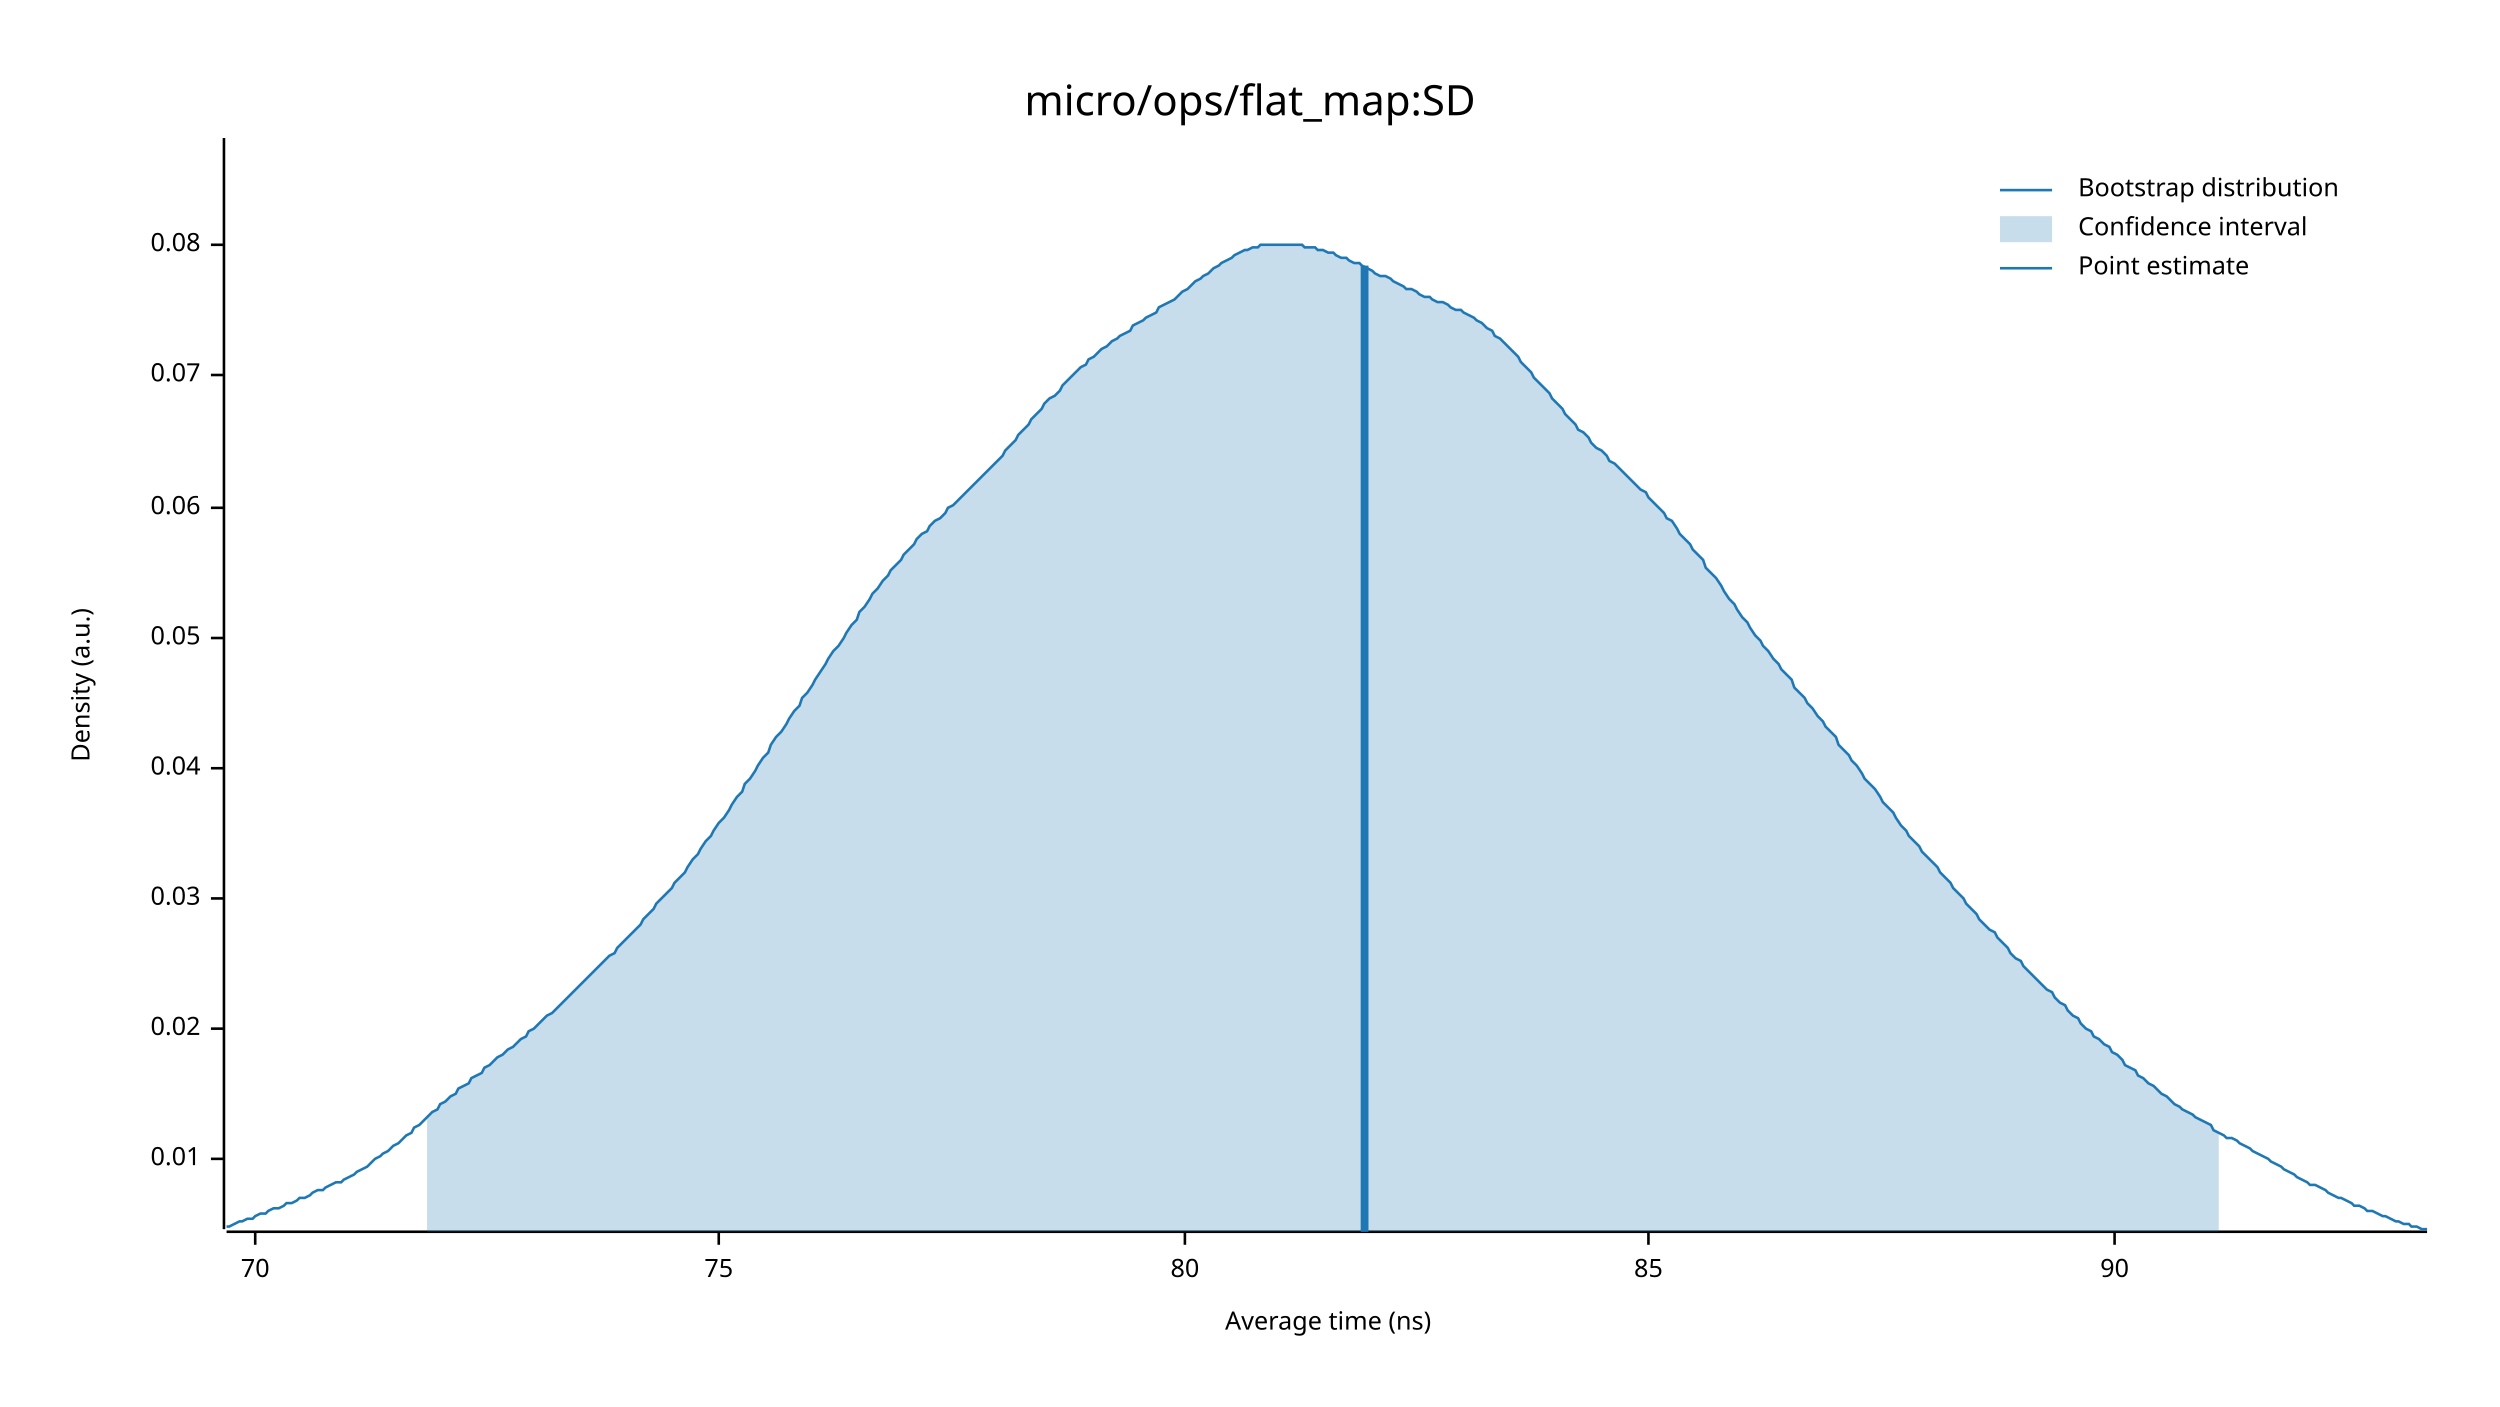
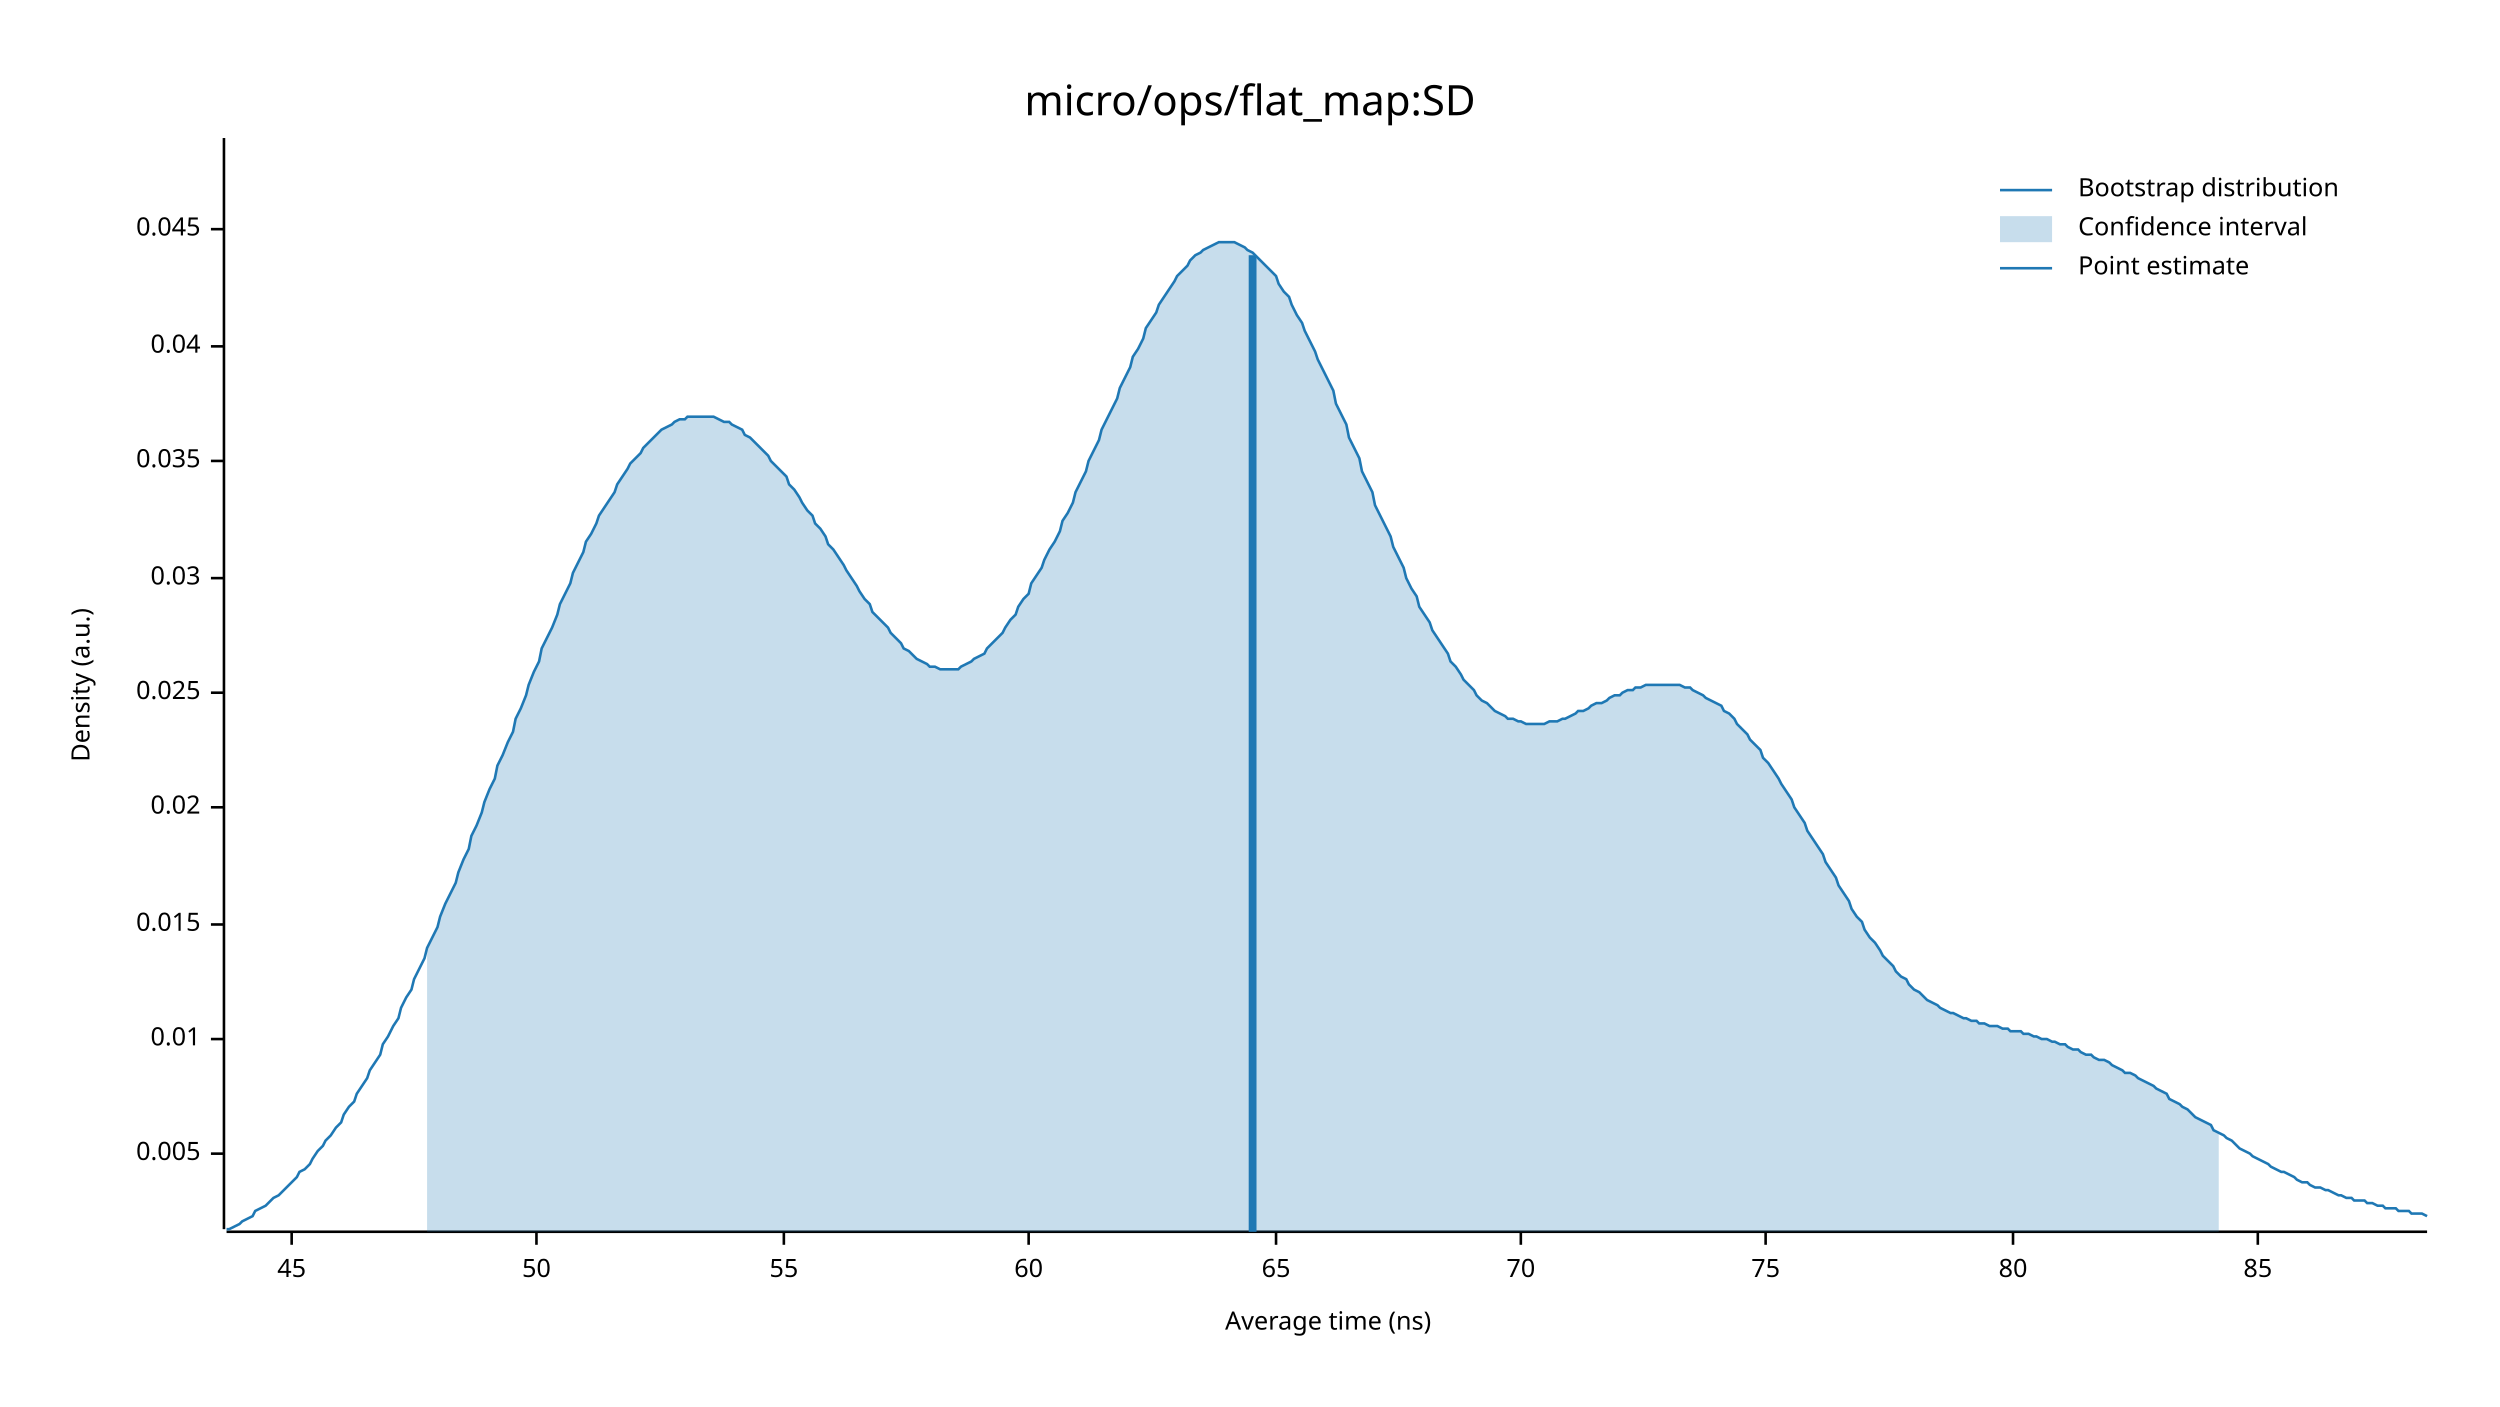
<svg xmlns="http://www.w3.org/2000/svg" width="960" height="540" viewBox="0 0 960 540">
  <text x="480" y="32" dy="0.76em" text-anchor="middle" font-family="sans-serif" font-size="16.129" opacity="1" fill="#000000">
micro/ops/flat_map:SD
</text>
  <text x="27" y="263" dy="0.76em" text-anchor="middle" font-family="sans-serif" font-size="9.677" opacity="1" fill="#000000" transform="rotate(270, 27, 263)">
Density (a.u.)
</text>
  <text x="510" y="513" dy="-0.5ex" text-anchor="middle" font-family="sans-serif" font-size="9.677" opacity="1" fill="#000000">
Average time (ns)
</text>
  <polyline fill="none" opacity="1" stroke="#000000" stroke-width="1" points="86,53 86,472 " />
-   <text x="77" y="445" dy="0.5ex" text-anchor="end" font-family="sans-serif" font-size="9.677" opacity="1" fill="#000000">
+   <text x="77" y="443" dy="0.5ex" text-anchor="end" font-family="sans-serif" font-size="9.677" opacity="1" fill="#000000">
+ 0.005
+ </text>
+   <polyline fill="none" opacity="1" stroke="#000000" stroke-width="1" points="81,443 86,443 " />
+   <text x="77" y="399" dy="0.5ex" text-anchor="end" font-family="sans-serif" font-size="9.677" opacity="1" fill="#000000">
0.01
</text>
-   <polyline fill="none" opacity="1" stroke="#000000" stroke-width="1" points="81,445 86,445 " />
-   <text x="77" y="395" dy="0.5ex" text-anchor="end" font-family="sans-serif" font-size="9.677" opacity="1" fill="#000000">
+   <polyline fill="none" opacity="1" stroke="#000000" stroke-width="1" points="81,399 86,399 " />
+   <text x="77" y="355" dy="0.5ex" text-anchor="end" font-family="sans-serif" font-size="9.677" opacity="1" fill="#000000">
+ 0.015
+ </text>
+   <polyline fill="none" opacity="1" stroke="#000000" stroke-width="1" points="81,355 86,355 " />
+   <text x="77" y="310" dy="0.5ex" text-anchor="end" font-family="sans-serif" font-size="9.677" opacity="1" fill="#000000">
0.02
</text>
-   <polyline fill="none" opacity="1" stroke="#000000" stroke-width="1" points="81,395 86,395 " />
-   <text x="77" y="345" dy="0.5ex" text-anchor="end" font-family="sans-serif" font-size="9.677" opacity="1" fill="#000000">
+   <polyline fill="none" opacity="1" stroke="#000000" stroke-width="1" points="81,310 86,310 " />
+   <text x="77" y="266" dy="0.5ex" text-anchor="end" font-family="sans-serif" font-size="9.677" opacity="1" fill="#000000">
+ 0.025
+ </text>
+   <polyline fill="none" opacity="1" stroke="#000000" stroke-width="1" points="81,266 86,266 " />
+   <text x="77" y="222" dy="0.5ex" text-anchor="end" font-family="sans-serif" font-size="9.677" opacity="1" fill="#000000">
0.03
</text>
-   <polyline fill="none" opacity="1" stroke="#000000" stroke-width="1" points="81,345 86,345 " />
-   <text x="77" y="295" dy="0.5ex" text-anchor="end" font-family="sans-serif" font-size="9.677" opacity="1" fill="#000000">
+   <polyline fill="none" opacity="1" stroke="#000000" stroke-width="1" points="81,222 86,222 " />
+   <text x="77" y="177" dy="0.5ex" text-anchor="end" font-family="sans-serif" font-size="9.677" opacity="1" fill="#000000">
+ 0.035
+ </text>
+   <polyline fill="none" opacity="1" stroke="#000000" stroke-width="1" points="81,177 86,177 " />
+   <text x="77" y="133" dy="0.5ex" text-anchor="end" font-family="sans-serif" font-size="9.677" opacity="1" fill="#000000">
0.04
</text>
-   <polyline fill="none" opacity="1" stroke="#000000" stroke-width="1" points="81,295 86,295 " />
-   <text x="77" y="245" dy="0.5ex" text-anchor="end" font-family="sans-serif" font-size="9.677" opacity="1" fill="#000000">
- 0.05
+   <polyline fill="none" opacity="1" stroke="#000000" stroke-width="1" points="81,133 86,133 " />
+   <text x="77" y="88" dy="0.5ex" text-anchor="end" font-family="sans-serif" font-size="9.677" opacity="1" fill="#000000">
+ 0.045
</text>
-   <polyline fill="none" opacity="1" stroke="#000000" stroke-width="1" points="81,245 86,245 " />
-   <text x="77" y="195" dy="0.5ex" text-anchor="end" font-family="sans-serif" font-size="9.677" opacity="1" fill="#000000">
- 0.06
+   <polyline fill="none" opacity="1" stroke="#000000" stroke-width="1" points="81,88 86,88 " />
+   <polyline fill="none" opacity="1" stroke="#000000" stroke-width="1" points="87,473 932,473 " />
+   <text x="112" y="483" dy="0.76em" text-anchor="middle" font-family="sans-serif" font-size="9.677" opacity="1" fill="#000000">
+ 45
</text>
-   <polyline fill="none" opacity="1" stroke="#000000" stroke-width="1" points="81,195 86,195 " />
-   <text x="77" y="144" dy="0.5ex" text-anchor="end" font-family="sans-serif" font-size="9.677" opacity="1" fill="#000000">
- 0.07
+   <polyline fill="none" opacity="1" stroke="#000000" stroke-width="1" points="112,473 112,478 " />
+   <text x="206" y="483" dy="0.76em" text-anchor="middle" font-family="sans-serif" font-size="9.677" opacity="1" fill="#000000">
+ 50
</text>
-   <polyline fill="none" opacity="1" stroke="#000000" stroke-width="1" points="81,144 86,144 " />
-   <text x="77" y="94" dy="0.5ex" text-anchor="end" font-family="sans-serif" font-size="9.677" opacity="1" fill="#000000">
- 0.08
+   <polyline fill="none" opacity="1" stroke="#000000" stroke-width="1" points="206,473 206,478 " />
+   <text x="301" y="483" dy="0.76em" text-anchor="middle" font-family="sans-serif" font-size="9.677" opacity="1" fill="#000000">
+ 55
</text>
-   <polyline fill="none" opacity="1" stroke="#000000" stroke-width="1" points="81,94 86,94 " />
-   <polyline fill="none" opacity="1" stroke="#000000" stroke-width="1" points="87,473 932,473 " />
-   <text x="98" y="483" dy="0.76em" text-anchor="middle" font-family="sans-serif" font-size="9.677" opacity="1" fill="#000000">
+   <polyline fill="none" opacity="1" stroke="#000000" stroke-width="1" points="301,473 301,478 " />
+   <text x="395" y="483" dy="0.76em" text-anchor="middle" font-family="sans-serif" font-size="9.677" opacity="1" fill="#000000">
+ 60
+ </text>
+   <polyline fill="none" opacity="1" stroke="#000000" stroke-width="1" points="395,473 395,478 " />
+   <text x="490" y="483" dy="0.76em" text-anchor="middle" font-family="sans-serif" font-size="9.677" opacity="1" fill="#000000">
+ 65
+ </text>
+   <polyline fill="none" opacity="1" stroke="#000000" stroke-width="1" points="490,473 490,478 " />
+   <text x="584" y="483" dy="0.76em" text-anchor="middle" font-family="sans-serif" font-size="9.677" opacity="1" fill="#000000">
70
</text>
-   <polyline fill="none" opacity="1" stroke="#000000" stroke-width="1" points="98,473 98,478 " />
-   <text x="276" y="483" dy="0.76em" text-anchor="middle" font-family="sans-serif" font-size="9.677" opacity="1" fill="#000000">
+   <polyline fill="none" opacity="1" stroke="#000000" stroke-width="1" points="584,473 584,478 " />
+   <text x="678" y="483" dy="0.76em" text-anchor="middle" font-family="sans-serif" font-size="9.677" opacity="1" fill="#000000">
75
</text>
-   <polyline fill="none" opacity="1" stroke="#000000" stroke-width="1" points="276,473 276,478 " />
-   <text x="455" y="483" dy="0.76em" text-anchor="middle" font-family="sans-serif" font-size="9.677" opacity="1" fill="#000000">
+   <polyline fill="none" opacity="1" stroke="#000000" stroke-width="1" points="678,473 678,478 " />
+   <text x="773" y="483" dy="0.76em" text-anchor="middle" font-family="sans-serif" font-size="9.677" opacity="1" fill="#000000">
80
</text>
-   <polyline fill="none" opacity="1" stroke="#000000" stroke-width="1" points="455,473 455,478 " />
-   <text x="633" y="483" dy="0.76em" text-anchor="middle" font-family="sans-serif" font-size="9.677" opacity="1" fill="#000000">
+   <polyline fill="none" opacity="1" stroke="#000000" stroke-width="1" points="773,473 773,478 " />
+   <text x="867" y="483" dy="0.76em" text-anchor="middle" font-family="sans-serif" font-size="9.677" opacity="1" fill="#000000">
85
</text>
-   <polyline fill="none" opacity="1" stroke="#000000" stroke-width="1" points="633,473 633,478 " />
-   <text x="812" y="483" dy="0.76em" text-anchor="middle" font-family="sans-serif" font-size="9.677" opacity="1" fill="#000000">
- 90
- </text>
-   <polyline fill="none" opacity="1" stroke="#000000" stroke-width="1" points="812,473 812,478 " />
-   <polyline fill="none" opacity="1" stroke="#1F78B4" stroke-width="1" points="87,471 88,471 90,470 92,469 93,469 95,468 97,468 98,467 100,466 102,466 103,465 105,464 107,464 109,463 110,462 112,462 114,461 115,460 117,460 119,459 120,458 122,457 124,457 125,456 127,455 129,454 131,454 132,453 134,452 136,451 137,450 139,449 141,448 142,447 144,445 146,444 147,443 149,442 151,440 153,439 154,438 156,436 158,435 159,433 161,432 163,430 164,429 166,427 168,426 169,424 171,423 173,421 175,420 176,418 178,417 180,416 181,414 183,413 185,412 186,410 188,409 190,407 191,406 193,405 195,403 197,402 198,401 200,399 202,398 203,396 205,395 207,393 208,392 210,390 212,389 214,387 215,386 217,384 219,382 220,381 222,379 224,377 225,376 227,374 229,372 230,371 232,369 234,367 236,366 237,364 239,362 241,360 242,359 244,357 246,355 247,353 249,351 251,349 252,347 254,345 256,343 258,341 259,339 261,337 263,335 264,333 266,330 268,328 269,326 271,323 273,321 274,319 276,316 278,314 280,311 281,309 283,306 285,304 286,301 288,299 290,296 291,294 293,291 295,289 296,286 298,283 300,281 302,278 303,276 305,273 307,271 308,268 310,266 312,263 313,261 315,258 317,255 318,253 320,250 322,248 324,245 325,243 327,240 329,238 330,235 332,233 334,230 335,228 337,226 339,223 341,221 342,219 344,217 346,215 347,213 349,211 351,209 352,207 354,205 356,204 357,202 359,200 361,199 363,197 364,195 366,194 368,192 369,191 371,189 373,187 374,186 376,184 378,182 379,181 381,179 383,177 385,175 386,173 388,171 390,169 391,167 393,165 395,163 396,161 398,159 400,157 401,155 403,153 405,152 407,150 408,148 410,146 412,144 413,143 415,141 417,140 418,138 420,137 422,135 423,134 425,133 427,131 429,130 430,129 432,128 434,127 435,125 437,124 439,123 440,122 442,121 444,120 445,118 447,117 449,116 451,115 452,114 454,112 456,111 457,110 459,108 461,107 462,106 464,105 466,103 468,102 469,101 471,100 473,99 474,98 476,97 478,96 479,96 481,95 483,95 484,94 486,94 488,94 490,94 491,94 493,94 495,94 496,94 498,94 500,94 501,95 503,95 505,95 506,96 508,96 510,97 512,97 513,98 515,99 517,99 518,100 520,101 522,101 523,102 525,103 527,104 528,105 530,106 532,106 534,107 535,108 537,109 539,110 540,111 542,111 544,112 545,113 547,114 549,114 550,115 552,116 554,116 556,117 557,118 559,119 561,119 562,120 564,121 566,122 567,123 569,124 571,126 573,127 574,129 576,130 578,132 579,133 581,135 583,137 584,139 586,141 588,143 589,145 591,147 593,149 595,151 596,153 598,155 600,157 601,159 603,161 605,163 606,165 608,166 610,168 611,170 613,172 615,173 617,175 618,177 620,178 622,180 623,181 625,183 627,185 628,186 630,188 632,189 633,191 635,193 637,195 639,197 640,199 642,200 644,203 645,205 647,207 649,209 650,211 652,213 654,215 655,218 657,220 659,222 661,225 662,227 664,230 666,232 667,234 669,237 671,239 672,241 674,244 676,246 677,248 679,250 681,253 683,255 684,257 686,259 688,261 689,264 691,266 693,268 694,270 696,272 698,275 700,277 701,279 703,281 705,283 706,286 708,288 710,290 711,292 713,294 715,297 716,299 718,301 720,303 722,306 723,308 725,310 727,312 728,314 730,317 732,319 733,321 735,323 737,325 738,327 740,329 742,331 744,333 745,335 747,337 749,339 750,341 752,343 754,345 755,347 757,349 759,351 760,353 762,355 764,357 766,358 767,360 769,362 771,364 772,366 774,368 776,369 777,371 779,373 781,375 782,376 784,378 786,380 788,381 789,383 791,385 793,386 794,388 796,390 798,391 799,393 801,395 803,396 804,398 806,399 808,401 810,402 811,404 813,405 815,407 816,409 818,410 820,411 821,413 823,414 825,416 827,417 828,418 830,420 832,421 833,422 835,424 837,425 838,426 840,427 842,428 843,429 845,430 847,431 849,432 850,434 852,435 854,436 855,437 857,437 859,438 860,439 862,440 864,441 865,442 867,443 869,444 871,445 872,446 874,447 876,448 877,449 879,450 881,451 882,452 884,453 886,454 887,455 889,455 891,456 893,457 894,458 896,459 898,460 899,460 901,461 903,462 904,463 906,463 908,464 909,465 911,465 913,466 915,467 916,467 918,468 920,469 921,469 923,470 925,470 926,471 928,471 930,472 932,472 " />
-   <polygon opacity="0.25" fill="#1F78B4" points="164,429 166,427 168,426 169,424 171,423 173,421 175,420 176,418 178,417 180,416 181,414 183,413 185,412 186,410 188,409 190,407 191,406 193,405 195,403 197,402 198,401 200,399 202,398 203,396 205,395 207,393 208,392 210,390 212,389 214,387 215,386 217,384 219,382 220,381 222,379 224,377 225,376 227,374 229,372 230,371 232,369 234,367 236,366 237,364 239,362 241,360 242,359 244,357 246,355 247,353 249,351 251,349 252,347 254,345 256,343 258,341 259,339 261,337 263,335 264,333 266,330 268,328 269,326 271,323 273,321 274,319 276,316 278,314 280,311 281,309 283,306 285,304 286,301 288,299 290,296 291,294 293,291 295,289 296,286 298,283 300,281 302,278 303,276 305,273 307,271 308,268 310,266 312,263 313,261 315,258 317,255 318,253 320,250 322,248 324,245 325,243 327,240 329,238 330,235 332,233 334,230 335,228 337,226 339,223 341,221 342,219 344,217 346,215 347,213 349,211 351,209 352,207 354,205 356,204 357,202 359,200 361,199 363,197 364,195 366,194 368,192 369,191 371,189 373,187 374,186 376,184 378,182 379,181 381,179 383,177 385,175 386,173 388,171 390,169 391,167 393,165 395,163 396,161 398,159 400,157 401,155 403,153 405,152 407,150 408,148 410,146 412,144 413,143 415,141 417,140 418,138 420,137 422,135 423,134 425,133 427,131 429,130 430,129 432,128 434,127 435,125 437,124 439,123 440,122 442,121 444,120 445,118 447,117 449,116 451,115 452,114 454,112 456,111 457,110 459,108 461,107 462,106 464,105 466,103 468,102 469,101 471,100 473,99 474,98 476,97 478,96 479,96 481,95 483,95 484,94 486,94 488,94 490,94 491,94 493,94 495,94 496,94 498,94 500,94 501,95 503,95 505,95 506,96 508,96 510,97 512,97 513,98 515,99 517,99 518,100 520,101 522,101 523,102 525,103 527,104 528,105 530,106 532,106 534,107 535,108 537,109 539,110 540,111 542,111 544,112 545,113 547,114 549,114 550,115 552,116 554,116 556,117 557,118 559,119 561,119 562,120 564,121 566,122 567,123 569,124 571,126 573,127 574,129 576,130 578,132 579,133 581,135 583,137 584,139 586,141 588,143 589,145 591,147 593,149 595,151 596,153 598,155 600,157 601,159 603,161 605,163 606,165 608,166 610,168 611,170 613,172 615,173 617,175 618,177 620,178 622,180 623,181 625,183 627,185 628,186 630,188 632,189 633,191 635,193 637,195 639,197 640,199 642,200 644,203 645,205 647,207 649,209 650,211 652,213 654,215 655,218 657,220 659,222 661,225 662,227 664,230 666,232 667,234 669,237 671,239 672,241 674,244 676,246 677,248 679,250 681,253 683,255 684,257 686,259 688,261 689,264 691,266 693,268 694,270 696,272 698,275 700,277 701,279 703,281 705,283 706,286 708,288 710,290 711,292 713,294 715,297 716,299 718,301 720,303 722,306 723,308 725,310 727,312 728,314 730,317 732,319 733,321 735,323 737,325 738,327 740,329 742,331 744,333 745,335 747,337 749,339 750,341 752,343 754,345 755,347 757,349 759,351 760,353 762,355 764,357 766,358 767,360 769,362 771,364 772,366 774,368 776,369 777,371 779,373 781,375 782,376 784,378 786,380 788,381 789,383 791,385 793,386 794,388 796,390 798,391 799,393 801,395 803,396 804,398 806,399 808,401 810,402 811,404 813,405 815,407 816,409 818,410 820,411 821,413 823,414 825,416 827,417 828,418 830,420 832,421 833,422 835,424 837,425 838,426 840,427 842,428 843,429 845,430 847,431 849,432 850,434 852,435 852,473 164,473 " />
-   <polyline fill="none" opacity="1" stroke="#1F78B4" stroke-width="3" points="524,473 524,102 " />
+   <polyline fill="none" opacity="1" stroke="#000000" stroke-width="1" points="867,473 867,478 " />
+   <polyline fill="none" opacity="1" stroke="#1F78B4" stroke-width="1" points="87,472 88,472 90,471 92,470 93,469 95,468 97,467 98,465 100,464 102,463 103,462 105,460 107,459 109,457 110,456 112,454 114,452 115,450 117,449 119,447 120,445 122,442 124,440 125,438 127,436 129,433 131,431 132,428 134,425 136,423 137,420 139,417 141,414 142,411 144,408 146,405 147,401 149,398 151,394 153,391 154,387 156,383 158,380 159,376 161,372 163,368 164,364 166,360 168,356 169,352 171,347 173,343 175,339 176,335 178,330 180,326 181,321 183,317 185,312 186,308 188,303 190,299 191,294 193,290 195,285 197,281 198,276 200,272 202,267 203,263 205,258 207,254 208,249 210,245 212,241 214,236 215,232 217,228 219,224 220,220 222,216 224,212 225,208 227,205 229,201 230,198 232,195 234,192 236,189 237,186 239,183 241,180 242,178 244,176 246,174 247,172 249,170 251,168 252,167 254,165 256,164 258,163 259,162 261,161 263,161 264,160 266,160 268,160 269,160 271,160 273,160 274,160 276,161 278,162 280,162 281,163 283,164 285,165 286,167 288,168 290,170 291,171 293,173 295,175 296,177 298,179 300,181 302,183 303,186 305,188 307,191 308,193 310,196 312,198 313,201 315,203 317,206 318,209 320,211 322,214 324,217 325,219 327,222 329,225 330,227 332,230 334,232 335,235 337,237 339,239 341,241 342,243 344,245 346,247 347,249 349,250 351,252 352,253 354,254 356,255 357,256 359,256 361,257 363,257 364,257 366,257 368,257 369,256 371,255 373,254 374,253 376,252 378,251 379,249 381,247 383,245 385,243 386,241 388,238 390,236 391,233 393,230 395,228 396,224 398,221 400,218 401,215 403,211 405,208 407,204 408,200 410,197 412,193 413,189 415,185 417,181 418,177 420,173 422,169 423,165 425,161 427,157 429,153 430,149 432,145 434,141 435,137 437,134 439,130 440,126 442,123 444,120 445,117 447,114 449,111 451,108 452,106 454,104 456,102 457,100 459,98 461,97 462,96 464,95 466,94 468,93 469,93 471,93 473,93 474,93 476,94 478,95 479,96 481,97 483,99 484,100 486,102 488,104 490,106 491,109 493,112 495,114 496,117 498,121 500,124 501,127 503,131 505,135 506,138 508,142 510,146 512,150 513,155 515,159 517,163 518,168 520,172 522,176 523,181 525,185 527,189 528,194 530,198 532,202 534,206 535,210 537,214 539,218 540,222 542,226 544,229 545,233 547,236 549,239 550,242 552,245 554,248 556,251 557,254 559,256 561,259 562,261 564,263 566,265 567,267 569,269 571,270 573,272 574,273 576,274 578,275 579,276 581,276 583,277 584,277 586,278 588,278 589,278 591,278 593,278 595,277 596,277 598,277 600,276 601,276 603,275 605,274 606,273 608,273 610,272 611,271 613,270 615,270 617,269 618,268 620,267 622,267 623,266 625,265 627,265 628,264 630,264 632,263 633,263 635,263 637,263 639,263 640,263 642,263 644,263 645,263 647,264 649,264 650,265 652,266 654,267 655,268 657,269 659,270 661,271 662,273 664,274 666,276 667,278 669,280 671,282 672,284 674,286 676,288 677,291 679,293 681,296 683,299 684,301 686,304 688,307 689,310 691,313 693,316 694,319 696,322 698,325 700,328 701,331 703,334 705,337 706,340 708,343 710,346 711,349 713,352 715,354 716,357 718,360 720,362 722,365 723,367 725,369 727,371 728,373 730,375 732,376 733,378 735,380 737,381 738,382 740,384 742,385 744,386 745,387 747,388 749,389 750,389 752,390 754,391 755,391 757,392 759,392 760,393 762,393 764,394 766,394 767,394 769,395 771,395 772,396 774,396 776,396 777,397 779,397 781,398 782,398 784,399 786,399 788,400 789,400 791,401 793,401 794,402 796,403 798,403 799,404 801,405 803,405 804,406 806,407 808,407 810,408 811,409 813,410 815,411 816,412 818,412 820,413 821,414 823,415 825,416 827,417 828,418 830,419 832,420 833,422 835,423 837,424 838,425 840,426 842,428 843,429 845,430 847,431 849,432 850,434 852,435 854,436 855,437 857,438 859,440 860,441 862,442 864,443 865,444 867,445 869,446 871,447 872,448 874,449 876,450 877,450 879,451 881,452 882,453 884,454 886,454 887,455 889,456 891,456 893,457 894,457 896,458 898,459 899,459 901,460 903,460 904,461 906,461 908,461 909,462 911,462 913,463 915,463 916,464 918,464 920,464 921,465 923,465 925,465 926,466 928,466 930,466 932,467 " />
+   <polygon opacity="0.25" fill="#1F78B4" points="164,364 166,360 168,356 169,352 171,347 173,343 175,339 176,335 178,330 180,326 181,321 183,317 185,312 186,308 188,303 190,299 191,294 193,290 195,285 197,281 198,276 200,272 202,267 203,263 205,258 207,254 208,249 210,245 212,241 214,236 215,232 217,228 219,224 220,220 222,216 224,212 225,208 227,205 229,201 230,198 232,195 234,192 236,189 237,186 239,183 241,180 242,178 244,176 246,174 247,172 249,170 251,168 252,167 254,165 256,164 258,163 259,162 261,161 263,161 264,160 266,160 268,160 269,160 271,160 273,160 274,160 276,161 278,162 280,162 281,163 283,164 285,165 286,167 288,168 290,170 291,171 293,173 295,175 296,177 298,179 300,181 302,183 303,186 305,188 307,191 308,193 310,196 312,198 313,201 315,203 317,206 318,209 320,211 322,214 324,217 325,219 327,222 329,225 330,227 332,230 334,232 335,235 337,237 339,239 341,241 342,243 344,245 346,247 347,249 349,250 351,252 352,253 354,254 356,255 357,256 359,256 361,257 363,257 364,257 366,257 368,257 369,256 371,255 373,254 374,253 376,252 378,251 379,249 381,247 383,245 385,243 386,241 388,238 390,236 391,233 393,230 395,228 396,224 398,221 400,218 401,215 403,211 405,208 407,204 408,200 410,197 412,193 413,189 415,185 417,181 418,177 420,173 422,169 423,165 425,161 427,157 429,153 430,149 432,145 434,141 435,137 437,134 439,130 440,126 442,123 444,120 445,117 447,114 449,111 451,108 452,106 454,104 456,102 457,100 459,98 461,97 462,96 464,95 466,94 468,93 469,93 471,93 473,93 474,93 476,94 478,95 479,96 481,97 483,99 484,100 486,102 488,104 490,106 491,109 493,112 495,114 496,117 498,121 500,124 501,127 503,131 505,135 506,138 508,142 510,146 512,150 513,155 515,159 517,163 518,168 520,172 522,176 523,181 525,185 527,189 528,194 530,198 532,202 534,206 535,210 537,214 539,218 540,222 542,226 544,229 545,233 547,236 549,239 550,242 552,245 554,248 556,251 557,254 559,256 561,259 562,261 564,263 566,265 567,267 569,269 571,270 573,272 574,273 576,274 578,275 579,276 581,276 583,277 584,277 586,278 588,278 589,278 591,278 593,278 595,277 596,277 598,277 600,276 601,276 603,275 605,274 606,273 608,273 610,272 611,271 613,270 615,270 617,269 618,268 620,267 622,267 623,266 625,265 627,265 628,264 630,264 632,263 633,263 635,263 637,263 639,263 640,263 642,263 644,263 645,263 647,264 649,264 650,265 652,266 654,267 655,268 657,269 659,270 661,271 662,273 664,274 666,276 667,278 669,280 671,282 672,284 674,286 676,288 677,291 679,293 681,296 683,299 684,301 686,304 688,307 689,310 691,313 693,316 694,319 696,322 698,325 700,328 701,331 703,334 705,337 706,340 708,343 710,346 711,349 713,352 715,354 716,357 718,360 720,362 722,365 723,367 725,369 727,371 728,373 730,375 732,376 733,378 735,380 737,381 738,382 740,384 742,385 744,386 745,387 747,388 749,389 750,389 752,390 754,391 755,391 757,392 759,392 760,393 762,393 764,394 766,394 767,394 769,395 771,395 772,396 774,396 776,396 777,397 779,397 781,398 782,398 784,399 786,399 788,400 789,400 791,401 793,401 794,402 796,403 798,403 799,404 801,405 803,405 804,406 806,407 808,407 810,408 811,409 813,410 815,411 816,412 818,412 820,413 821,414 823,415 825,416 827,417 828,418 830,419 832,420 833,422 835,423 837,424 838,425 840,426 842,428 843,429 845,430 847,431 849,432 850,434 852,435 852,473 164,473 " />
+   <polyline fill="none" opacity="1" stroke="#1F78B4" stroke-width="3" points="481,473 481,98 " />
  <text x="798" y="68" dy="0.76em" text-anchor="start" font-family="sans-serif" font-size="9.677" opacity="1" fill="#000000">
Bootstrap distribution
</text>
  <text x="798" y="83" dy="0.76em" text-anchor="start" font-family="sans-serif" font-size="9.677" opacity="1" fill="#000000">
Confidence interval
</text>
  <text x="798" y="98" dy="0.76em" text-anchor="start" font-family="sans-serif" font-size="9.677" opacity="1" fill="#000000">
Point estimate
</text>
  <polyline fill="none" opacity="1" stroke="#1F78B4" stroke-width="1" points="768,73 788,73 " />
  <rect x="768" y="83" width="20" height="10" opacity="0.25" fill="#1F78B4" stroke="none" />
  <polyline fill="none" opacity="1" stroke="#1F78B4" stroke-width="1" points="768,103 788,103 " />
</svg>
